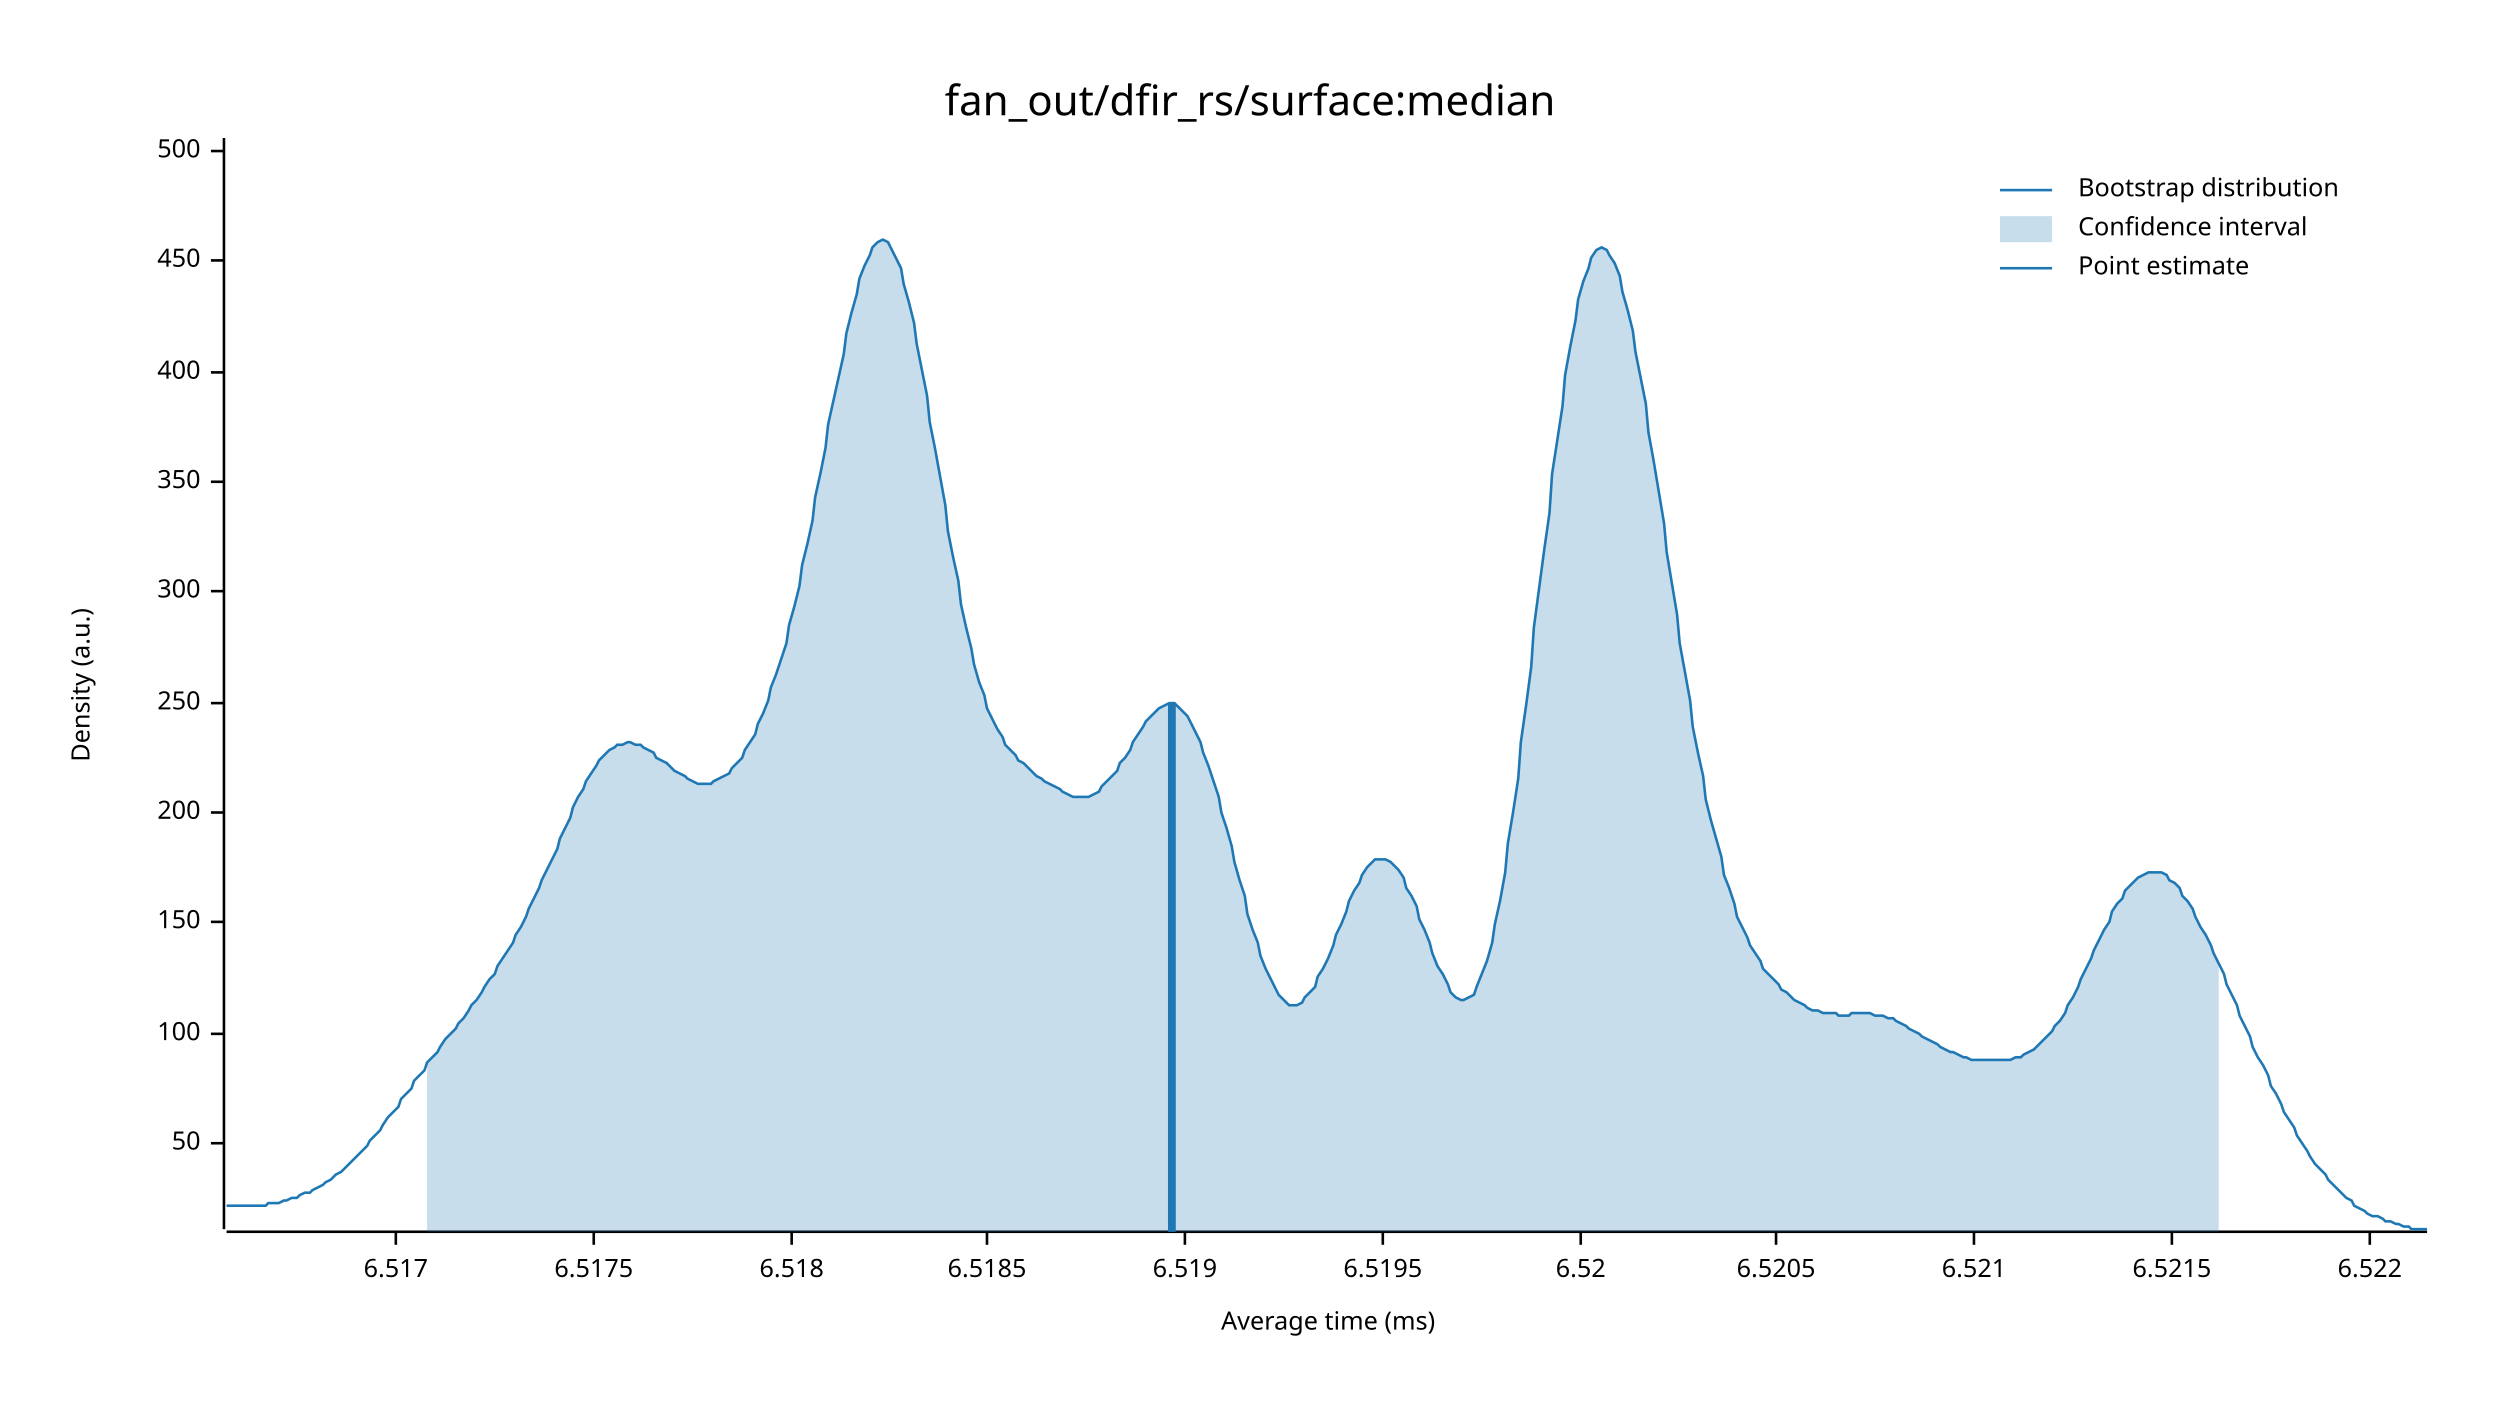
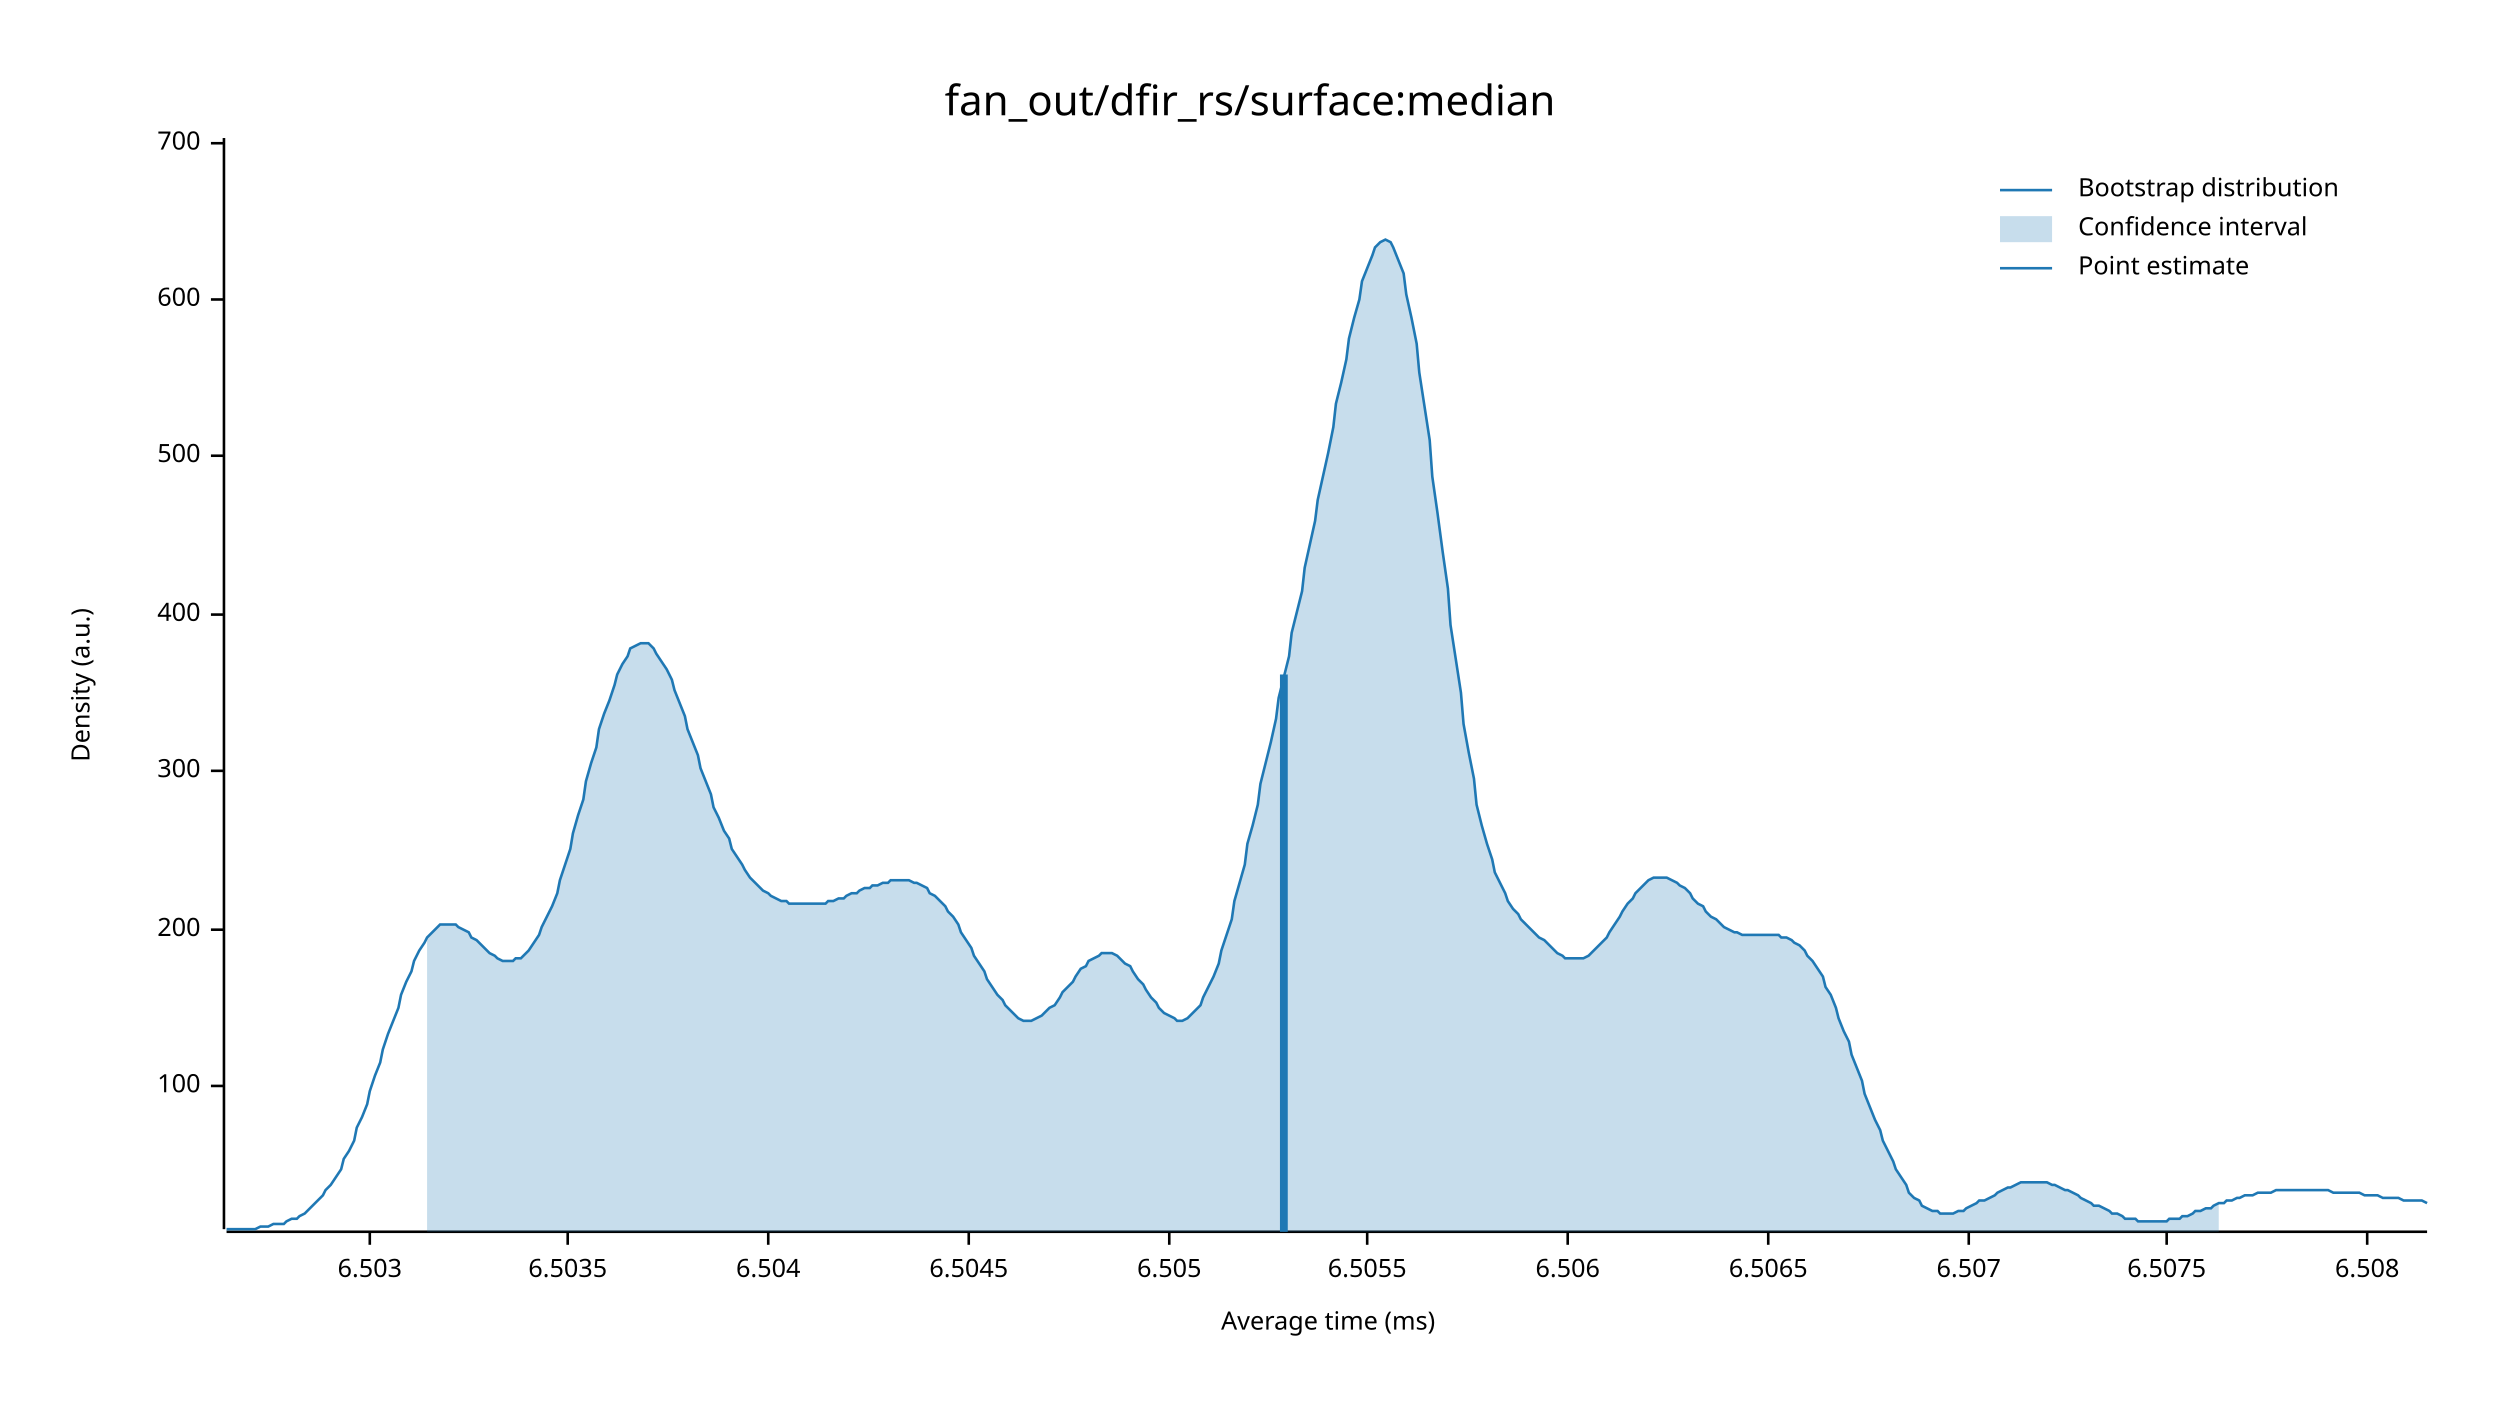
<svg xmlns="http://www.w3.org/2000/svg" width="960" height="540" viewBox="0 0 960 540">
  <text x="480" y="32" dy="0.76em" text-anchor="middle" font-family="sans-serif" font-size="16.129" opacity="1" fill="#000000">
fan_out/dfir_rs/surface:median
</text>
  <text x="27" y="263" dy="0.76em" text-anchor="middle" font-family="sans-serif" font-size="9.677" opacity="1" fill="#000000" transform="rotate(270, 27, 263)">
Density (a.u.)
</text>
  <text x="510" y="513" dy="-0.5ex" text-anchor="middle" font-family="sans-serif" font-size="9.677" opacity="1" fill="#000000">
Average time (ms)
</text>
  <polyline fill="none" opacity="1" stroke="#000000" stroke-width="1" points="86,53 86,472 " />
-   <text x="77" y="439" dy="0.5ex" text-anchor="end" font-family="sans-serif" font-size="9.677" opacity="1" fill="#000000">
- 50
- </text>
-   <polyline fill="none" opacity="1" stroke="#000000" stroke-width="1" points="81,439 86,439 " />
-   <text x="77" y="397" dy="0.5ex" text-anchor="end" font-family="sans-serif" font-size="9.677" opacity="1" fill="#000000">
+   <text x="77" y="417" dy="0.5ex" text-anchor="end" font-family="sans-serif" font-size="9.677" opacity="1" fill="#000000">
100
</text>
-   <polyline fill="none" opacity="1" stroke="#000000" stroke-width="1" points="81,397 86,397 " />
-   <text x="77" y="354" dy="0.5ex" text-anchor="end" font-family="sans-serif" font-size="9.677" opacity="1" fill="#000000">
- 150
- </text>
-   <polyline fill="none" opacity="1" stroke="#000000" stroke-width="1" points="81,354 86,354 " />
-   <text x="77" y="312" dy="0.5ex" text-anchor="end" font-family="sans-serif" font-size="9.677" opacity="1" fill="#000000">
+   <polyline fill="none" opacity="1" stroke="#000000" stroke-width="1" points="81,417 86,417 " />
+   <text x="77" y="357" dy="0.5ex" text-anchor="end" font-family="sans-serif" font-size="9.677" opacity="1" fill="#000000">
200
</text>
-   <polyline fill="none" opacity="1" stroke="#000000" stroke-width="1" points="81,312 86,312 " />
-   <text x="77" y="270" dy="0.5ex" text-anchor="end" font-family="sans-serif" font-size="9.677" opacity="1" fill="#000000">
- 250
- </text>
-   <polyline fill="none" opacity="1" stroke="#000000" stroke-width="1" points="81,270 86,270 " />
-   <text x="77" y="227" dy="0.5ex" text-anchor="end" font-family="sans-serif" font-size="9.677" opacity="1" fill="#000000">
+   <polyline fill="none" opacity="1" stroke="#000000" stroke-width="1" points="81,357 86,357 " />
+   <text x="77" y="296" dy="0.5ex" text-anchor="end" font-family="sans-serif" font-size="9.677" opacity="1" fill="#000000">
300
</text>
-   <polyline fill="none" opacity="1" stroke="#000000" stroke-width="1" points="81,227 86,227 " />
-   <text x="77" y="185" dy="0.5ex" text-anchor="end" font-family="sans-serif" font-size="9.677" opacity="1" fill="#000000">
- 350
- </text>
-   <polyline fill="none" opacity="1" stroke="#000000" stroke-width="1" points="81,185 86,185 " />
-   <text x="77" y="143" dy="0.5ex" text-anchor="end" font-family="sans-serif" font-size="9.677" opacity="1" fill="#000000">
+   <polyline fill="none" opacity="1" stroke="#000000" stroke-width="1" points="81,296 86,296 " />
+   <text x="77" y="236" dy="0.5ex" text-anchor="end" font-family="sans-serif" font-size="9.677" opacity="1" fill="#000000">
400
</text>
-   <polyline fill="none" opacity="1" stroke="#000000" stroke-width="1" points="81,143 86,143 " />
-   <text x="77" y="100" dy="0.5ex" text-anchor="end" font-family="sans-serif" font-size="9.677" opacity="1" fill="#000000">
- 450
- </text>
-   <polyline fill="none" opacity="1" stroke="#000000" stroke-width="1" points="81,100 86,100 " />
-   <text x="77" y="58" dy="0.5ex" text-anchor="end" font-family="sans-serif" font-size="9.677" opacity="1" fill="#000000">
+   <polyline fill="none" opacity="1" stroke="#000000" stroke-width="1" points="81,236 86,236 " />
+   <text x="77" y="175" dy="0.5ex" text-anchor="end" font-family="sans-serif" font-size="9.677" opacity="1" fill="#000000">
500
</text>
-   <polyline fill="none" opacity="1" stroke="#000000" stroke-width="1" points="81,58 86,58 " />
+   <polyline fill="none" opacity="1" stroke="#000000" stroke-width="1" points="81,175 86,175 " />
+   <text x="77" y="115" dy="0.5ex" text-anchor="end" font-family="sans-serif" font-size="9.677" opacity="1" fill="#000000">
+ 600
+ </text>
+   <polyline fill="none" opacity="1" stroke="#000000" stroke-width="1" points="81,115 86,115 " />
+   <text x="77" y="55" dy="0.5ex" text-anchor="end" font-family="sans-serif" font-size="9.677" opacity="1" fill="#000000">
+ 700
+ </text>
+   <polyline fill="none" opacity="1" stroke="#000000" stroke-width="1" points="81,55 86,55 " />
  <polyline fill="none" opacity="1" stroke="#000000" stroke-width="1" points="87,473 932,473 " />
-   <text x="152" y="483" dy="0.76em" text-anchor="middle" font-family="sans-serif" font-size="9.677" opacity="1" fill="#000000">
- 6.517
+   <text x="142" y="483" dy="0.76em" text-anchor="middle" font-family="sans-serif" font-size="9.677" opacity="1" fill="#000000">
+ 6.503
</text>
-   <polyline fill="none" opacity="1" stroke="#000000" stroke-width="1" points="152,473 152,478 " />
-   <text x="228" y="483" dy="0.76em" text-anchor="middle" font-family="sans-serif" font-size="9.677" opacity="1" fill="#000000">
- 6.5175
+   <polyline fill="none" opacity="1" stroke="#000000" stroke-width="1" points="142,473 142,478 " />
+   <text x="218" y="483" dy="0.76em" text-anchor="middle" font-family="sans-serif" font-size="9.677" opacity="1" fill="#000000">
+ 6.5035
</text>
-   <polyline fill="none" opacity="1" stroke="#000000" stroke-width="1" points="228,473 228,478 " />
-   <text x="304" y="483" dy="0.76em" text-anchor="middle" font-family="sans-serif" font-size="9.677" opacity="1" fill="#000000">
- 6.518
+   <polyline fill="none" opacity="1" stroke="#000000" stroke-width="1" points="218,473 218,478 " />
+   <text x="295" y="483" dy="0.76em" text-anchor="middle" font-family="sans-serif" font-size="9.677" opacity="1" fill="#000000">
+ 6.504
</text>
-   <polyline fill="none" opacity="1" stroke="#000000" stroke-width="1" points="304,473 304,478 " />
-   <text x="379" y="483" dy="0.76em" text-anchor="middle" font-family="sans-serif" font-size="9.677" opacity="1" fill="#000000">
- 6.5185
+   <polyline fill="none" opacity="1" stroke="#000000" stroke-width="1" points="295,473 295,478 " />
+   <text x="372" y="483" dy="0.76em" text-anchor="middle" font-family="sans-serif" font-size="9.677" opacity="1" fill="#000000">
+ 6.5045
</text>
-   <polyline fill="none" opacity="1" stroke="#000000" stroke-width="1" points="379,473 379,478 " />
-   <text x="455" y="483" dy="0.76em" text-anchor="middle" font-family="sans-serif" font-size="9.677" opacity="1" fill="#000000">
- 6.519
+   <polyline fill="none" opacity="1" stroke="#000000" stroke-width="1" points="372,473 372,478 " />
+   <text x="449" y="483" dy="0.76em" text-anchor="middle" font-family="sans-serif" font-size="9.677" opacity="1" fill="#000000">
+ 6.505
</text>
-   <polyline fill="none" opacity="1" stroke="#000000" stroke-width="1" points="455,473 455,478 " />
-   <text x="531" y="483" dy="0.76em" text-anchor="middle" font-family="sans-serif" font-size="9.677" opacity="1" fill="#000000">
- 6.5195
+   <polyline fill="none" opacity="1" stroke="#000000" stroke-width="1" points="449,473 449,478 " />
+   <text x="525" y="483" dy="0.76em" text-anchor="middle" font-family="sans-serif" font-size="9.677" opacity="1" fill="#000000">
+ 6.5055
</text>
-   <polyline fill="none" opacity="1" stroke="#000000" stroke-width="1" points="531,473 531,478 " />
-   <text x="607" y="483" dy="0.76em" text-anchor="middle" font-family="sans-serif" font-size="9.677" opacity="1" fill="#000000">
- 6.52
+   <polyline fill="none" opacity="1" stroke="#000000" stroke-width="1" points="525,473 525,478 " />
+   <text x="602" y="483" dy="0.76em" text-anchor="middle" font-family="sans-serif" font-size="9.677" opacity="1" fill="#000000">
+ 6.506
</text>
-   <polyline fill="none" opacity="1" stroke="#000000" stroke-width="1" points="607,473 607,478 " />
-   <text x="682" y="483" dy="0.76em" text-anchor="middle" font-family="sans-serif" font-size="9.677" opacity="1" fill="#000000">
- 6.5205
+   <polyline fill="none" opacity="1" stroke="#000000" stroke-width="1" points="602,473 602,478 " />
+   <text x="679" y="483" dy="0.76em" text-anchor="middle" font-family="sans-serif" font-size="9.677" opacity="1" fill="#000000">
+ 6.5065
</text>
-   <polyline fill="none" opacity="1" stroke="#000000" stroke-width="1" points="682,473 682,478 " />
-   <text x="758" y="483" dy="0.76em" text-anchor="middle" font-family="sans-serif" font-size="9.677" opacity="1" fill="#000000">
- 6.521
+   <polyline fill="none" opacity="1" stroke="#000000" stroke-width="1" points="679,473 679,478 " />
+   <text x="756" y="483" dy="0.76em" text-anchor="middle" font-family="sans-serif" font-size="9.677" opacity="1" fill="#000000">
+ 6.507
</text>
-   <polyline fill="none" opacity="1" stroke="#000000" stroke-width="1" points="758,473 758,478 " />
-   <text x="834" y="483" dy="0.76em" text-anchor="middle" font-family="sans-serif" font-size="9.677" opacity="1" fill="#000000">
- 6.5215
+   <polyline fill="none" opacity="1" stroke="#000000" stroke-width="1" points="756,473 756,478 " />
+   <text x="832" y="483" dy="0.76em" text-anchor="middle" font-family="sans-serif" font-size="9.677" opacity="1" fill="#000000">
+ 6.5075
</text>
-   <polyline fill="none" opacity="1" stroke="#000000" stroke-width="1" points="834,473 834,478 " />
-   <text x="910" y="483" dy="0.76em" text-anchor="middle" font-family="sans-serif" font-size="9.677" opacity="1" fill="#000000">
- 6.522
+   <polyline fill="none" opacity="1" stroke="#000000" stroke-width="1" points="832,473 832,478 " />
+   <text x="909" y="483" dy="0.76em" text-anchor="middle" font-family="sans-serif" font-size="9.677" opacity="1" fill="#000000">
+ 6.508
</text>
-   <polyline fill="none" opacity="1" stroke="#000000" stroke-width="1" points="910,473 910,478 " />
-   <polyline fill="none" opacity="1" stroke="#1F78B4" stroke-width="1" points="87,463 88,463 90,463 92,463 93,463 95,463 97,463 98,463 100,463 102,463 103,462 105,462 107,462 109,461 110,461 112,460 114,460 115,459 117,458 119,458 120,457 122,456 124,455 125,454 127,453 129,451 131,450 132,449 134,447 136,445 137,444 139,442 141,440 142,438 144,436 146,434 147,432 149,429 151,427 153,425 154,422 156,420 158,418 159,415 161,413 163,411 164,408 166,406 168,404 169,402 171,399 173,397 175,395 176,393 178,391 180,388 181,386 183,384 185,381 186,379 188,376 190,374 191,371 193,368 195,365 197,362 198,359 200,356 202,352 203,349 205,345 207,341 208,338 210,334 212,330 214,326 215,322 217,318 219,314 220,310 222,306 224,303 225,300 227,297 229,294 230,292 232,290 234,288 236,287 237,286 239,286 241,285 242,285 244,286 246,286 247,287 249,288 251,289 252,291 254,292 256,293 258,295 259,296 261,297 263,298 264,299 266,300 268,301 269,301 271,301 273,301 274,300 276,299 278,298 280,297 281,295 283,293 285,291 286,288 288,285 290,282 291,278 293,274 295,269 296,264 298,259 300,253 302,247 303,240 305,233 307,225 308,217 310,209 312,200 313,191 315,182 317,172 318,163 320,154 322,145 324,136 325,128 327,120 329,113 330,107 332,102 334,98 335,95 337,93 339,92 341,93 342,95 344,99 346,103 347,109 349,116 351,124 352,132 354,142 356,152 357,162 359,172 361,183 363,194 364,204 366,214 368,223 369,232 371,241 373,249 374,255 376,262 378,267 379,272 381,276 383,280 385,283 386,286 388,288 390,290 391,292 393,293 395,295 396,296 398,298 400,299 401,300 403,301 405,302 407,303 408,304 410,305 412,306 413,306 415,306 417,306 418,306 420,305 422,304 423,302 425,300 427,298 429,296 430,293 432,291 434,288 435,285 437,282 439,279 440,277 442,275 444,273 445,272 447,271 449,270 451,270 452,271 454,273 456,275 457,277 459,281 461,285 462,289 464,294 466,300 468,306 469,312 471,318 473,325 474,331 476,338 478,344 479,351 481,357 483,362 484,367 486,372 488,376 490,380 491,382 493,384 495,386 496,386 498,386 500,385 501,383 503,381 505,379 506,375 508,372 510,368 512,363 513,359 515,355 517,350 518,346 520,342 522,339 523,336 525,333 527,331 528,330 530,330 532,330 534,331 535,332 537,334 539,337 540,341 542,344 544,348 545,353 547,357 549,362 550,366 552,371 554,374 556,378 557,381 559,383 561,384 562,384 564,383 566,382 567,379 569,374 571,369 573,362 574,355 576,346 578,335 579,324 581,312 583,299 584,285 586,271 588,256 589,241 591,226 593,211 595,197 596,182 598,169 600,156 601,144 603,133 605,123 606,115 608,108 610,103 611,99 613,96 615,95 617,96 618,98 620,101 622,106 623,112 625,119 627,127 628,135 630,145 632,155 633,166 635,177 637,189 639,201 640,212 642,224 644,236 645,247 647,258 649,269 650,279 652,289 654,298 655,307 657,315 659,322 661,329 662,336 664,341 666,347 667,352 669,356 671,360 672,363 674,366 676,369 677,372 679,374 681,376 683,378 684,380 686,381 688,383 689,384 691,385 693,386 694,387 696,388 698,388 700,389 701,389 703,389 705,389 706,390 708,390 710,390 711,389 713,389 715,389 716,389 718,389 720,390 722,390 723,390 725,391 727,391 728,392 730,393 732,394 733,395 735,396 737,397 738,398 740,399 742,400 744,401 745,402 747,403 749,404 750,404 752,405 754,406 755,406 757,407 759,407 760,407 762,407 764,407 766,407 767,407 769,407 771,407 772,407 774,406 776,406 777,405 779,404 781,403 782,402 784,400 786,398 788,396 789,394 791,392 793,389 794,386 796,383 798,379 799,376 801,372 803,368 804,365 806,361 808,357 810,354 811,350 813,347 815,345 816,342 818,340 820,338 821,337 823,336 825,335 827,335 828,335 830,335 832,336 833,338 835,339 837,341 838,344 840,346 842,349 843,352 845,356 847,359 849,363 850,366 852,370 854,374 855,378 857,382 859,386 860,390 862,394 864,398 865,402 867,406 869,409 871,413 872,417 874,420 876,424 877,427 879,430 881,433 882,436 884,439 886,442 887,444 889,447 891,449 893,451 894,453 896,455 898,457 899,458 901,460 903,461 904,463 906,464 908,465 909,466 911,467 913,467 915,468 916,469 918,469 920,470 921,470 923,471 925,471 926,472 928,472 930,472 932,472 " />
-   <polygon opacity="0.25" fill="#1F78B4" points="164,408 166,406 168,404 169,402 171,399 173,397 175,395 176,393 178,391 180,388 181,386 183,384 185,381 186,379 188,376 190,374 191,371 193,368 195,365 197,362 198,359 200,356 202,352 203,349 205,345 207,341 208,338 210,334 212,330 214,326 215,322 217,318 219,314 220,310 222,306 224,303 225,300 227,297 229,294 230,292 232,290 234,288 236,287 237,286 239,286 241,285 242,285 244,286 246,286 247,287 249,288 251,289 252,291 254,292 256,293 258,295 259,296 261,297 263,298 264,299 266,300 268,301 269,301 271,301 273,301 274,300 276,299 278,298 280,297 281,295 283,293 285,291 286,288 288,285 290,282 291,278 293,274 295,269 296,264 298,259 300,253 302,247 303,240 305,233 307,225 308,217 310,209 312,200 313,191 315,182 317,172 318,163 320,154 322,145 324,136 325,128 327,120 329,113 330,107 332,102 334,98 335,95 337,93 339,92 341,93 342,95 344,99 346,103 347,109 349,116 351,124 352,132 354,142 356,152 357,162 359,172 361,183 363,194 364,204 366,214 368,223 369,232 371,241 373,249 374,255 376,262 378,267 379,272 381,276 383,280 385,283 386,286 388,288 390,290 391,292 393,293 395,295 396,296 398,298 400,299 401,300 403,301 405,302 407,303 408,304 410,305 412,306 413,306 415,306 417,306 418,306 420,305 422,304 423,302 425,300 427,298 429,296 430,293 432,291 434,288 435,285 437,282 439,279 440,277 442,275 444,273 445,272 447,271 449,270 451,270 452,271 454,273 456,275 457,277 459,281 461,285 462,289 464,294 466,300 468,306 469,312 471,318 473,325 474,331 476,338 478,344 479,351 481,357 483,362 484,367 486,372 488,376 490,380 491,382 493,384 495,386 496,386 498,386 500,385 501,383 503,381 505,379 506,375 508,372 510,368 512,363 513,359 515,355 517,350 518,346 520,342 522,339 523,336 525,333 527,331 528,330 530,330 532,330 534,331 535,332 537,334 539,337 540,341 542,344 544,348 545,353 547,357 549,362 550,366 552,371 554,374 556,378 557,381 559,383 561,384 562,384 564,383 566,382 567,379 569,374 571,369 573,362 574,355 576,346 578,335 579,324 581,312 583,299 584,285 586,271 588,256 589,241 591,226 593,211 595,197 596,182 598,169 600,156 601,144 603,133 605,123 606,115 608,108 610,103 611,99 613,96 615,95 617,96 618,98 620,101 622,106 623,112 625,119 627,127 628,135 630,145 632,155 633,166 635,177 637,189 639,201 640,212 642,224 644,236 645,247 647,258 649,269 650,279 652,289 654,298 655,307 657,315 659,322 661,329 662,336 664,341 666,347 667,352 669,356 671,360 672,363 674,366 676,369 677,372 679,374 681,376 683,378 684,380 686,381 688,383 689,384 691,385 693,386 694,387 696,388 698,388 700,389 701,389 703,389 705,389 706,390 708,390 710,390 711,389 713,389 715,389 716,389 718,389 720,390 722,390 723,390 725,391 727,391 728,392 730,393 732,394 733,395 735,396 737,397 738,398 740,399 742,400 744,401 745,402 747,403 749,404 750,404 752,405 754,406 755,406 757,407 759,407 760,407 762,407 764,407 766,407 767,407 769,407 771,407 772,407 774,406 776,406 777,405 779,404 781,403 782,402 784,400 786,398 788,396 789,394 791,392 793,389 794,386 796,383 798,379 799,376 801,372 803,368 804,365 806,361 808,357 810,354 811,350 813,347 815,345 816,342 818,340 820,338 821,337 823,336 825,335 827,335 828,335 830,335 832,336 833,338 835,339 837,341 838,344 840,346 842,349 843,352 845,356 847,359 849,363 850,366 852,370 852,473 164,473 " />
-   <polyline fill="none" opacity="1" stroke="#1F78B4" stroke-width="3" points="450,473 450,270 " />
+   <polyline fill="none" opacity="1" stroke="#000000" stroke-width="1" points="909,473 909,478 " />
+   <polyline fill="none" opacity="1" stroke="#1F78B4" stroke-width="1" points="87,472 88,472 90,472 92,472 93,472 95,472 97,472 98,472 100,471 102,471 103,471 105,470 107,470 109,470 110,469 112,468 114,468 115,467 117,466 119,464 120,463 122,461 124,459 125,457 127,455 129,452 131,449 132,445 134,442 136,438 137,433 139,429 141,424 142,419 144,413 146,408 147,403 149,397 151,392 153,387 154,382 156,377 158,373 159,369 161,365 163,362 164,360 166,358 168,356 169,355 171,355 173,355 175,355 176,356 178,357 180,358 181,360 183,361 185,363 186,364 188,366 190,367 191,368 193,369 195,369 197,369 198,368 200,368 202,366 203,365 205,362 207,359 208,356 210,352 212,348 214,343 215,338 217,332 219,326 220,320 222,313 224,307 225,300 227,293 229,287 230,280 232,274 234,269 236,263 237,259 239,255 241,252 242,249 244,248 246,247 247,247 249,247 251,249 252,251 254,254 256,257 258,261 259,265 261,270 263,275 264,280 266,285 268,290 269,295 271,300 273,305 274,310 276,314 278,319 280,322 281,326 283,329 285,332 286,334 288,337 290,339 291,340 293,342 295,343 296,344 298,345 300,346 302,346 303,347 305,347 307,347 308,347 310,347 312,347 313,347 315,347 317,347 318,346 320,346 322,345 324,345 325,344 327,343 329,343 330,342 332,341 334,341 335,340 337,340 339,339 341,339 342,338 344,338 346,338 347,338 349,338 351,339 352,339 354,340 356,341 357,343 359,344 361,346 363,348 364,350 366,352 368,355 369,358 371,361 373,364 374,367 376,370 378,373 379,376 381,379 383,382 385,384 386,386 388,388 390,390 391,391 393,392 395,392 396,392 398,391 400,390 401,389 403,387 405,386 407,383 408,381 410,379 412,377 413,375 415,372 417,371 418,369 420,368 422,367 423,366 425,366 427,366 429,367 430,368 432,370 434,371 435,373 437,376 439,378 440,380 442,383 444,385 445,387 447,389 449,390 451,391 452,392 454,392 456,391 457,390 459,388 461,386 462,383 464,379 466,375 468,370 469,365 471,359 473,353 474,346 476,339 478,332 479,324 481,317 483,309 484,301 486,293 488,285 490,276 491,268 493,260 495,252 496,243 498,235 500,227 501,218 503,209 505,200 506,192 508,183 510,174 512,164 513,155 515,147 517,138 518,130 520,122 522,115 523,108 525,103 527,98 528,95 530,93 532,92 534,93 535,95 537,100 539,105 540,113 542,122 544,132 545,143 547,156 549,169 550,183 552,197 554,212 556,226 557,240 559,253 561,266 562,278 564,289 566,299 567,309 569,317 571,324 573,330 574,335 576,339 578,343 579,346 581,349 583,351 584,353 586,355 588,357 589,358 591,360 593,361 595,363 596,364 598,366 600,367 601,368 603,368 605,368 606,368 608,368 610,367 611,366 613,364 615,362 617,360 618,358 620,355 622,352 623,350 625,347 627,345 628,343 630,341 632,339 633,338 635,337 637,337 639,337 640,337 642,338 644,339 645,340 647,341 649,343 650,345 652,347 654,348 655,350 657,352 659,353 661,355 662,356 664,357 666,358 667,358 669,359 671,359 672,359 674,359 676,359 677,359 679,359 681,359 683,359 684,360 686,360 688,361 689,362 691,363 693,365 694,367 696,369 698,372 700,375 701,379 703,382 705,387 706,391 708,396 710,400 711,405 713,410 715,415 716,420 718,425 720,430 722,434 723,438 725,442 727,446 728,449 730,452 732,455 733,458 735,460 737,461 738,463 740,464 742,465 744,465 745,466 747,466 749,466 750,466 752,465 754,465 755,464 757,463 759,462 760,461 762,461 764,460 766,459 767,458 769,457 771,456 772,456 774,455 776,454 777,454 779,454 781,454 782,454 784,454 786,454 788,455 789,455 791,456 793,457 794,457 796,458 798,459 799,460 801,461 803,462 804,463 806,463 808,464 810,465 811,466 813,466 815,467 816,468 818,468 820,468 821,469 823,469 825,469 827,469 828,469 830,469 832,469 833,468 835,468 837,468 838,467 840,467 842,466 843,465 845,465 847,464 849,464 850,463 852,462 854,462 855,461 857,461 859,460 860,460 862,459 864,459 865,459 867,458 869,458 871,458 872,458 874,457 876,457 877,457 879,457 881,457 882,457 884,457 886,457 887,457 889,457 891,457 893,457 894,457 896,458 898,458 899,458 901,458 903,458 904,458 906,458 908,459 909,459 911,459 913,459 915,460 916,460 918,460 920,460 921,460 923,461 925,461 926,461 928,461 930,461 932,462 " />
+   <polygon opacity="0.25" fill="#1F78B4" points="164,360 166,358 168,356 169,355 171,355 173,355 175,355 176,356 178,357 180,358 181,360 183,361 185,363 186,364 188,366 190,367 191,368 193,369 195,369 197,369 198,368 200,368 202,366 203,365 205,362 207,359 208,356 210,352 212,348 214,343 215,338 217,332 219,326 220,320 222,313 224,307 225,300 227,293 229,287 230,280 232,274 234,269 236,263 237,259 239,255 241,252 242,249 244,248 246,247 247,247 249,247 251,249 252,251 254,254 256,257 258,261 259,265 261,270 263,275 264,280 266,285 268,290 269,295 271,300 273,305 274,310 276,314 278,319 280,322 281,326 283,329 285,332 286,334 288,337 290,339 291,340 293,342 295,343 296,344 298,345 300,346 302,346 303,347 305,347 307,347 308,347 310,347 312,347 313,347 315,347 317,347 318,346 320,346 322,345 324,345 325,344 327,343 329,343 330,342 332,341 334,341 335,340 337,340 339,339 341,339 342,338 344,338 346,338 347,338 349,338 351,339 352,339 354,340 356,341 357,343 359,344 361,346 363,348 364,350 366,352 368,355 369,358 371,361 373,364 374,367 376,370 378,373 379,376 381,379 383,382 385,384 386,386 388,388 390,390 391,391 393,392 395,392 396,392 398,391 400,390 401,389 403,387 405,386 407,383 408,381 410,379 412,377 413,375 415,372 417,371 418,369 420,368 422,367 423,366 425,366 427,366 429,367 430,368 432,370 434,371 435,373 437,376 439,378 440,380 442,383 444,385 445,387 447,389 449,390 451,391 452,392 454,392 456,391 457,390 459,388 461,386 462,383 464,379 466,375 468,370 469,365 471,359 473,353 474,346 476,339 478,332 479,324 481,317 483,309 484,301 486,293 488,285 490,276 491,268 493,260 495,252 496,243 498,235 500,227 501,218 503,209 505,200 506,192 508,183 510,174 512,164 513,155 515,147 517,138 518,130 520,122 522,115 523,108 525,103 527,98 528,95 530,93 532,92 534,93 535,95 537,100 539,105 540,113 542,122 544,132 545,143 547,156 549,169 550,183 552,197 554,212 556,226 557,240 559,253 561,266 562,278 564,289 566,299 567,309 569,317 571,324 573,330 574,335 576,339 578,343 579,346 581,349 583,351 584,353 586,355 588,357 589,358 591,360 593,361 595,363 596,364 598,366 600,367 601,368 603,368 605,368 606,368 608,368 610,367 611,366 613,364 615,362 617,360 618,358 620,355 622,352 623,350 625,347 627,345 628,343 630,341 632,339 633,338 635,337 637,337 639,337 640,337 642,338 644,339 645,340 647,341 649,343 650,345 652,347 654,348 655,350 657,352 659,353 661,355 662,356 664,357 666,358 667,358 669,359 671,359 672,359 674,359 676,359 677,359 679,359 681,359 683,359 684,360 686,360 688,361 689,362 691,363 693,365 694,367 696,369 698,372 700,375 701,379 703,382 705,387 706,391 708,396 710,400 711,405 713,410 715,415 716,420 718,425 720,430 722,434 723,438 725,442 727,446 728,449 730,452 732,455 733,458 735,460 737,461 738,463 740,464 742,465 744,465 745,466 747,466 749,466 750,466 752,465 754,465 755,464 757,463 759,462 760,461 762,461 764,460 766,459 767,458 769,457 771,456 772,456 774,455 776,454 777,454 779,454 781,454 782,454 784,454 786,454 788,455 789,455 791,456 793,457 794,457 796,458 798,459 799,460 801,461 803,462 804,463 806,463 808,464 810,465 811,466 813,466 815,467 816,468 818,468 820,468 821,469 823,469 825,469 827,469 828,469 830,469 832,469 833,468 835,468 837,468 838,467 840,467 842,466 843,465 845,465 847,464 849,464 850,463 852,462 852,473 164,473 " />
+   <polyline fill="none" opacity="1" stroke="#1F78B4" stroke-width="3" points="493,473 493,259 " />
  <text x="798" y="68" dy="0.76em" text-anchor="start" font-family="sans-serif" font-size="9.677" opacity="1" fill="#000000">
Bootstrap distribution
</text>
  <text x="798" y="83" dy="0.76em" text-anchor="start" font-family="sans-serif" font-size="9.677" opacity="1" fill="#000000">
Confidence interval
</text>
  <text x="798" y="98" dy="0.76em" text-anchor="start" font-family="sans-serif" font-size="9.677" opacity="1" fill="#000000">
Point estimate
</text>
  <polyline fill="none" opacity="1" stroke="#1F78B4" stroke-width="1" points="768,73 788,73 " />
  <rect x="768" y="83" width="20" height="10" opacity="0.25" fill="#1F78B4" stroke="none" />
  <polyline fill="none" opacity="1" stroke="#1F78B4" stroke-width="1" points="768,103 788,103 " />
</svg>
